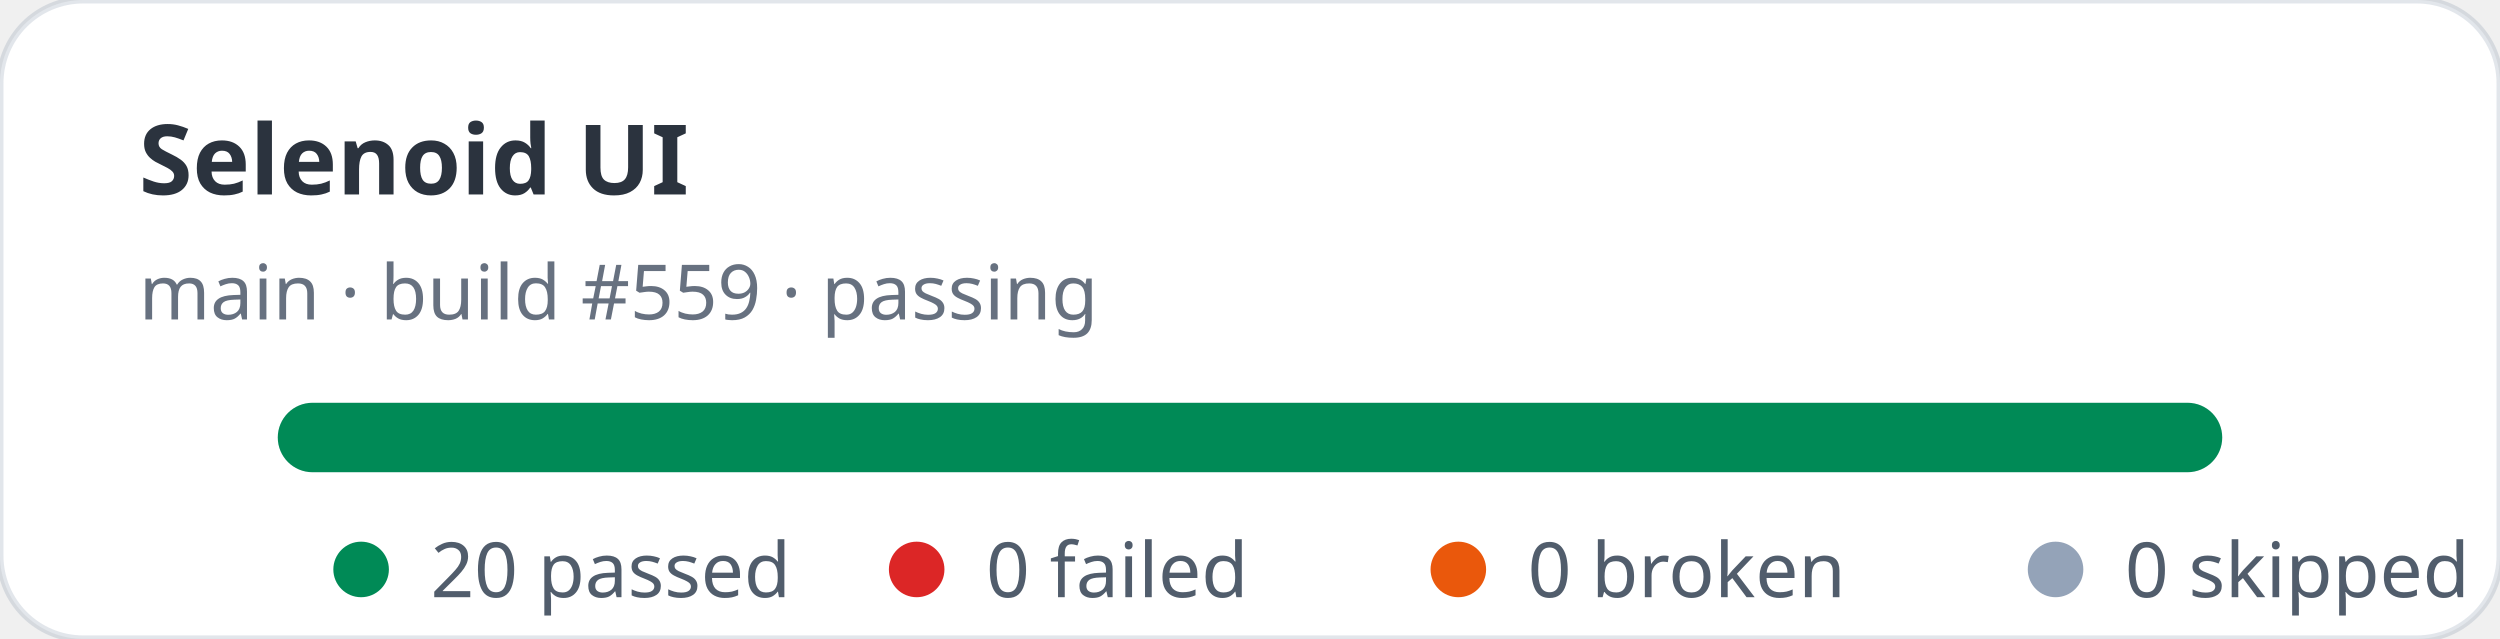
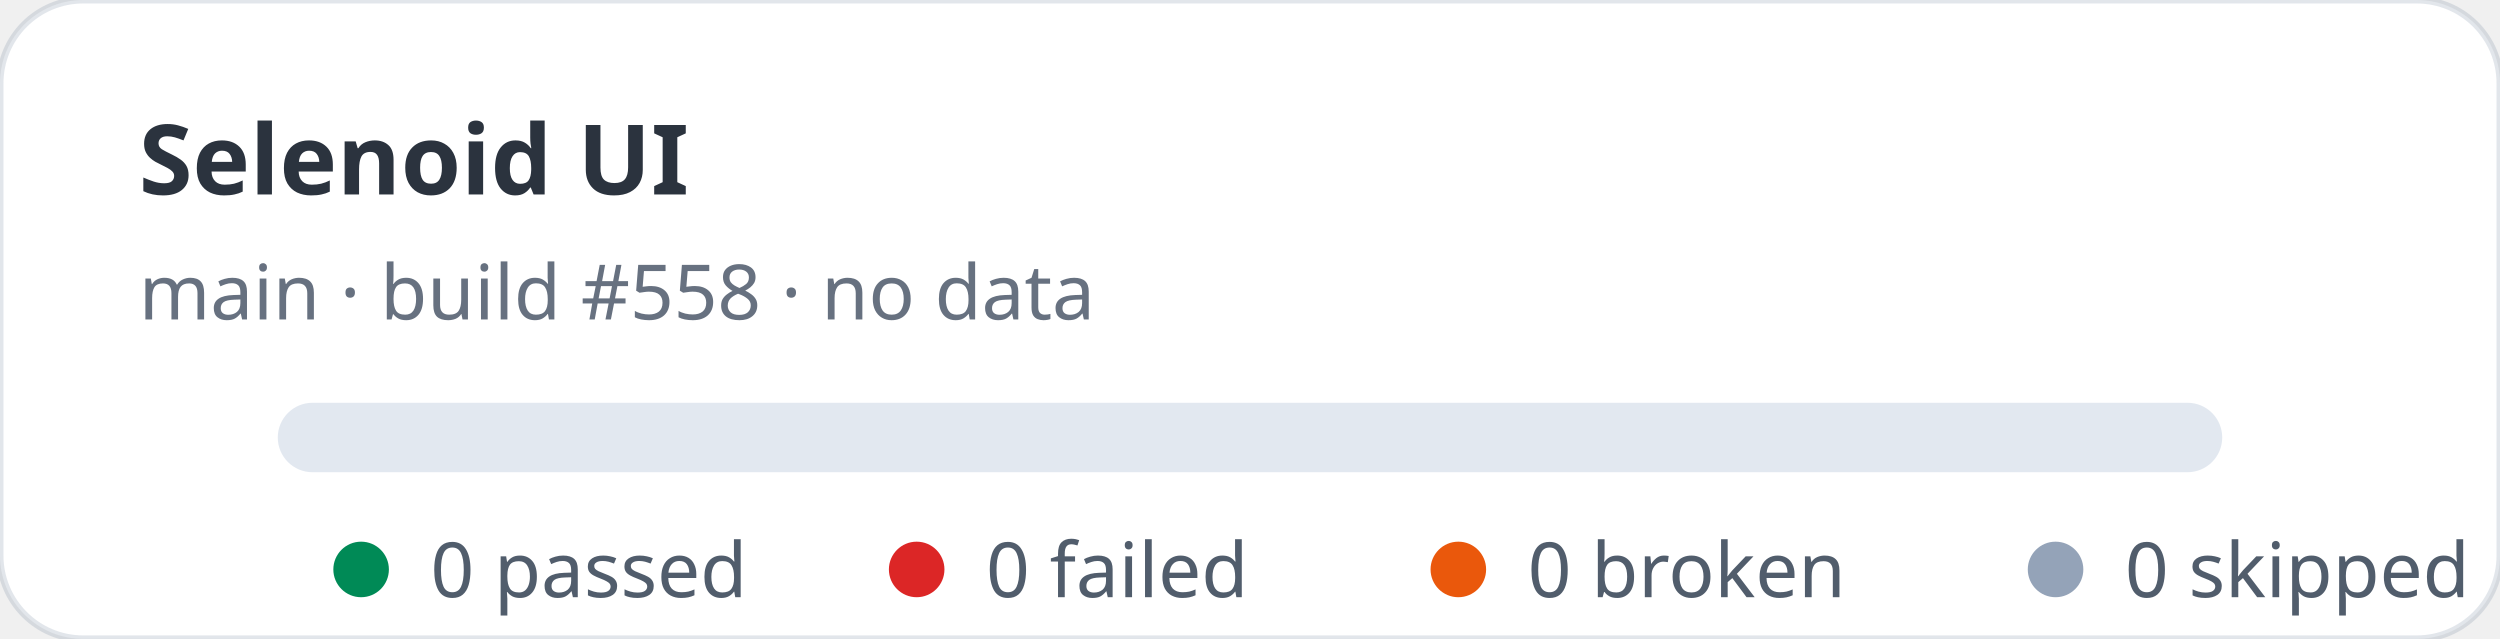
- <svg xmlns="http://www.w3.org/2000/svg" width="360" height="92" viewBox="0 0 360 92" role="img" aria-label="Selenoid UI stats: 20 passed, 0 failed">
+ <svg xmlns="http://www.w3.org/2000/svg" width="360" height="92" viewBox="0 0 360 92" role="img" aria-label="Selenoid UI stats: 0 passed, 0 failed">
  <rect width="360" height="92" rx="12" fill="#ffffff" stroke="rgba(11,48,86,0.12)" />
  <text x="20" y="28" fill="rgba(1,10,24,0.83)" font-family="ui-sans-serif,system-ui,sans-serif" font-size="14" font-weight="700">Selenoid UI</text>
-   <text x="20" y="46" fill="rgba(2,19,44,0.6)" font-family="ui-sans-serif,system-ui,sans-serif" font-size="11">main · build #559 · passing</text>
+   <text x="20" y="46" fill="rgba(2,19,44,0.6)" font-family="ui-sans-serif,system-ui,sans-serif" font-size="11">main · build #558 · no data</text>
  <rect x="40" y="58" width="280" height="10" rx="5" fill="#e2e8f0" />
-   <rect x="40" y="58" width="280" height="10" rx="5" fill="#008a56" />
  <g font-family="ui-sans-serif,system-ui,sans-serif" font-size="11" fill="rgba(1,18,40,0.68)">
    <circle cx="52" cy="82" r="4" fill="#008a56" />
-     <text x="62" y="86">20 passed</text>
+     <text x="62" y="86">0 passed</text>
    <circle cx="132" cy="82" r="4" fill="#dc2626" />
    <text x="142" y="86">0 failed</text>
    <circle cx="210" cy="82" r="4" fill="#ea580c" />
    <text x="220" y="86">0 broken</text>
    <circle cx="296" cy="82" r="4" fill="#94a3b8" />
    <text x="306" y="86">0 skipped</text>
  </g>
</svg>
